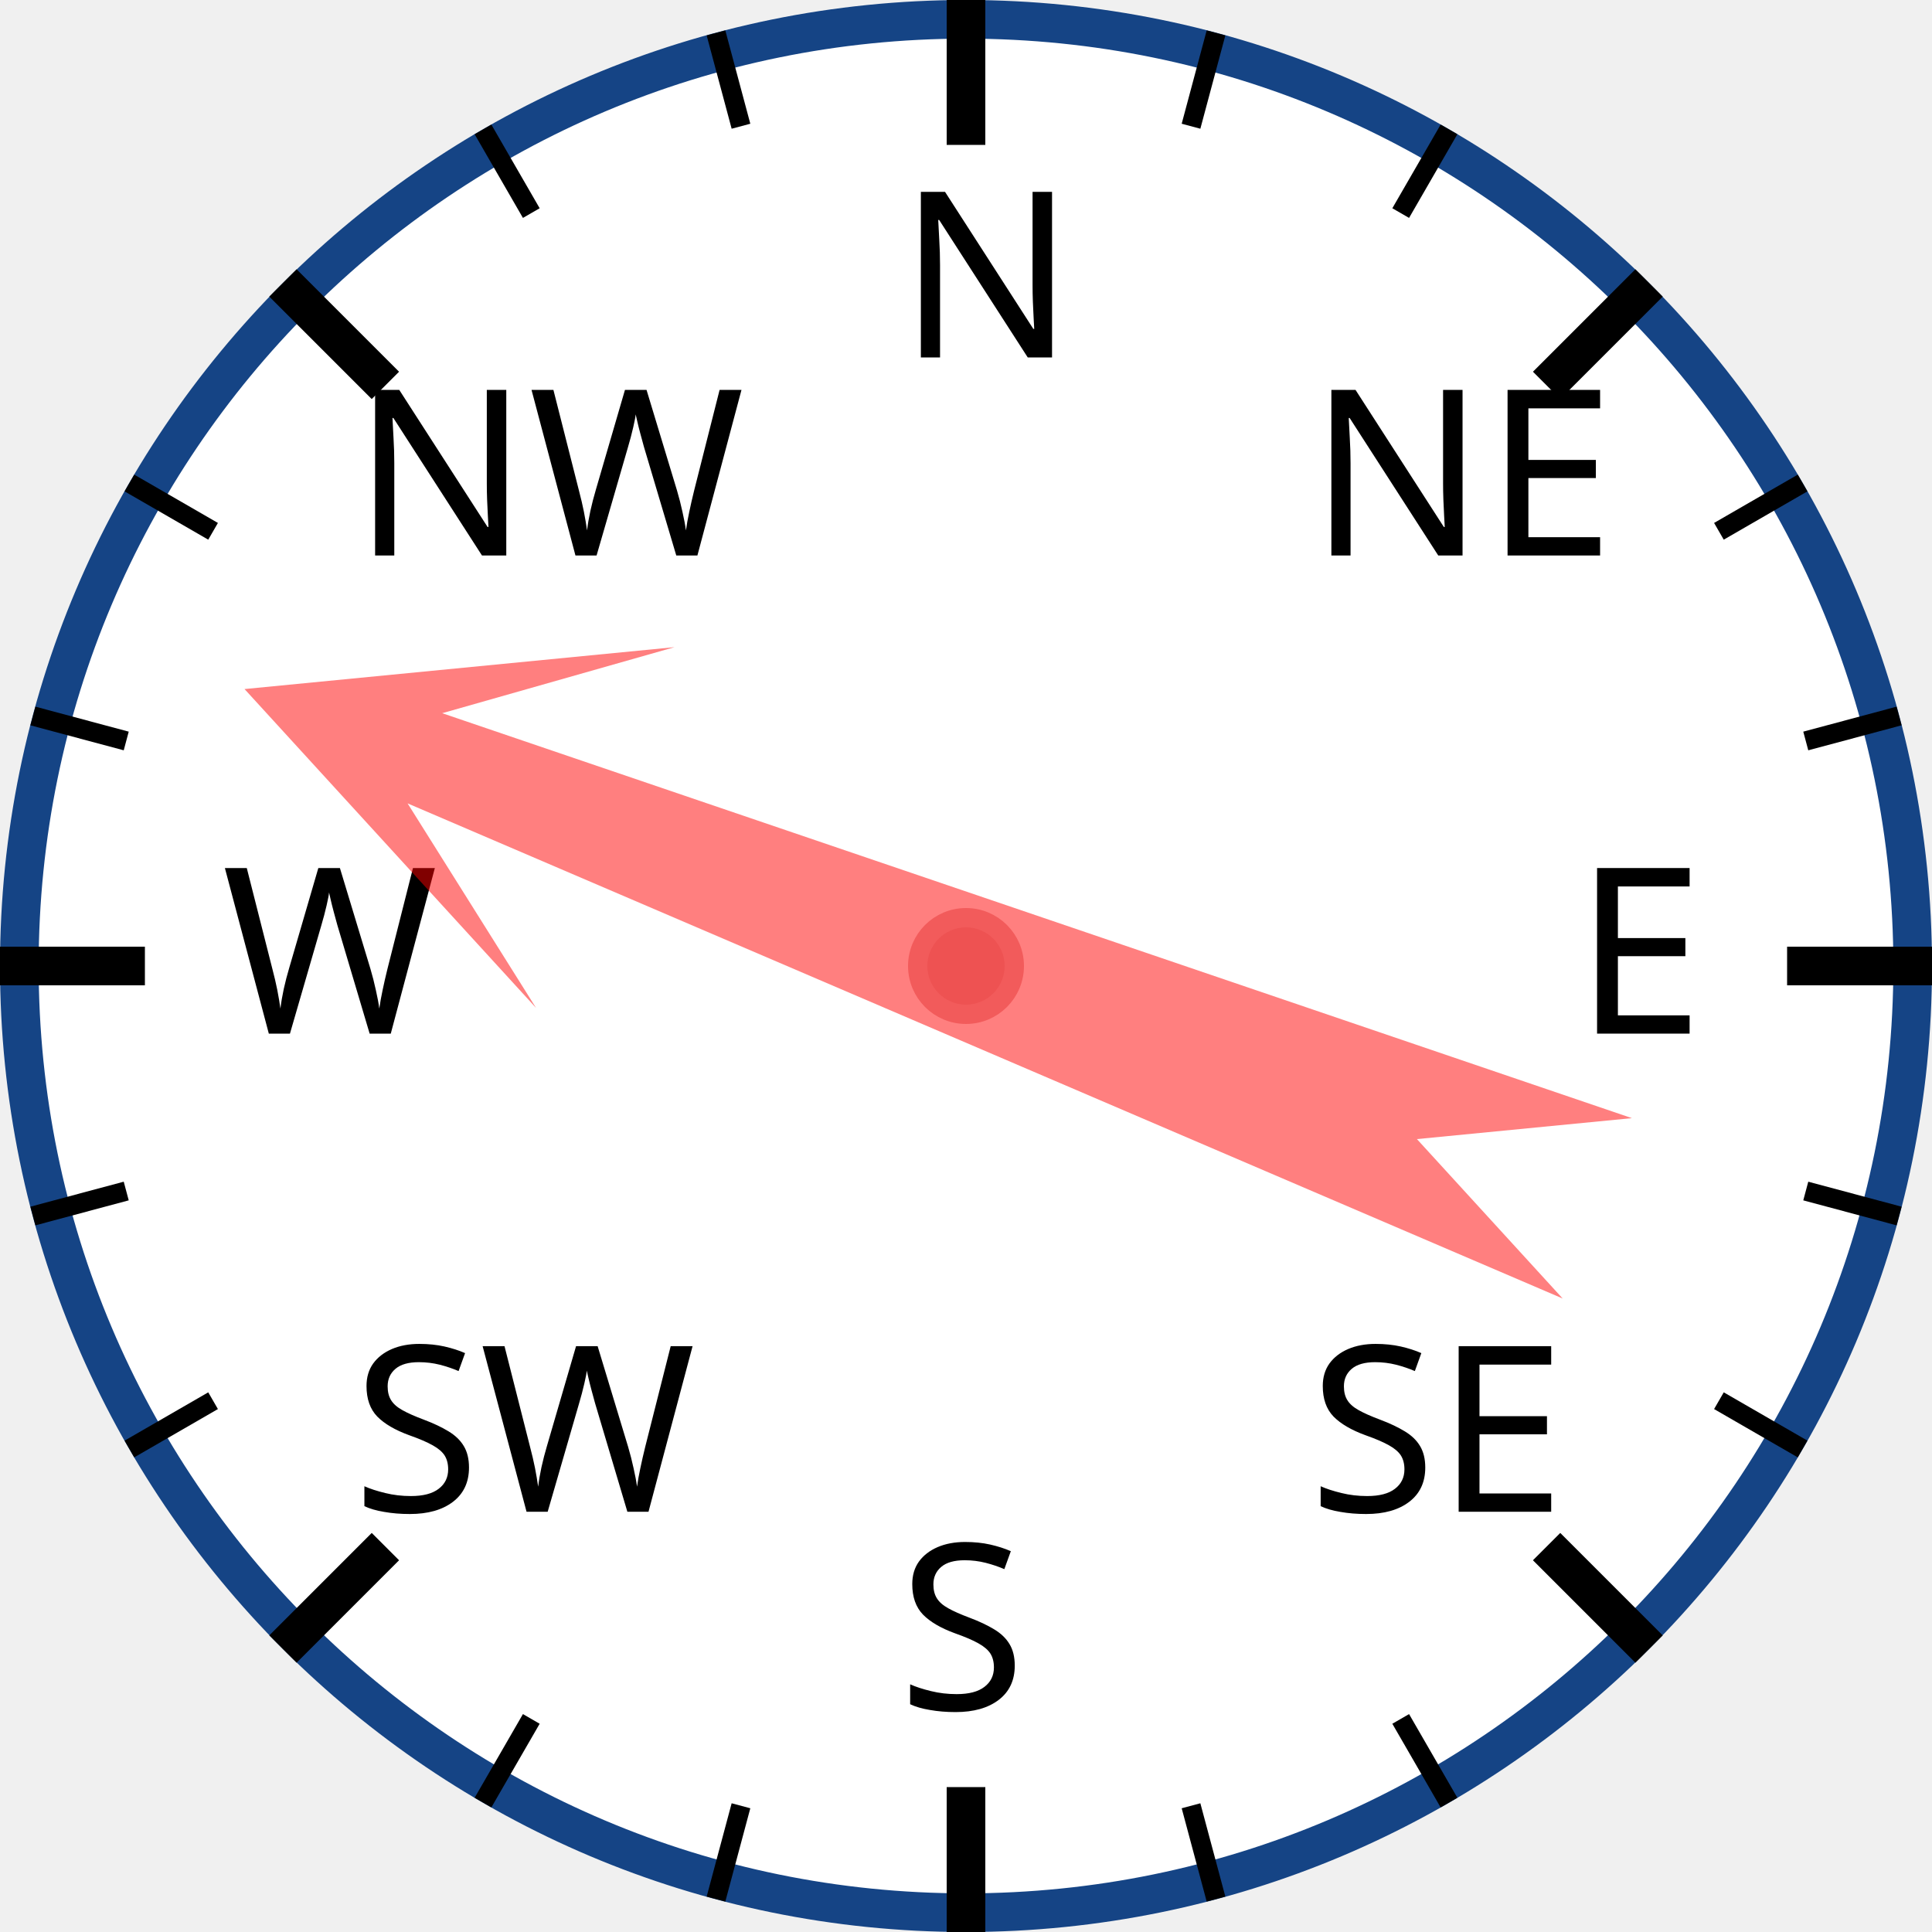
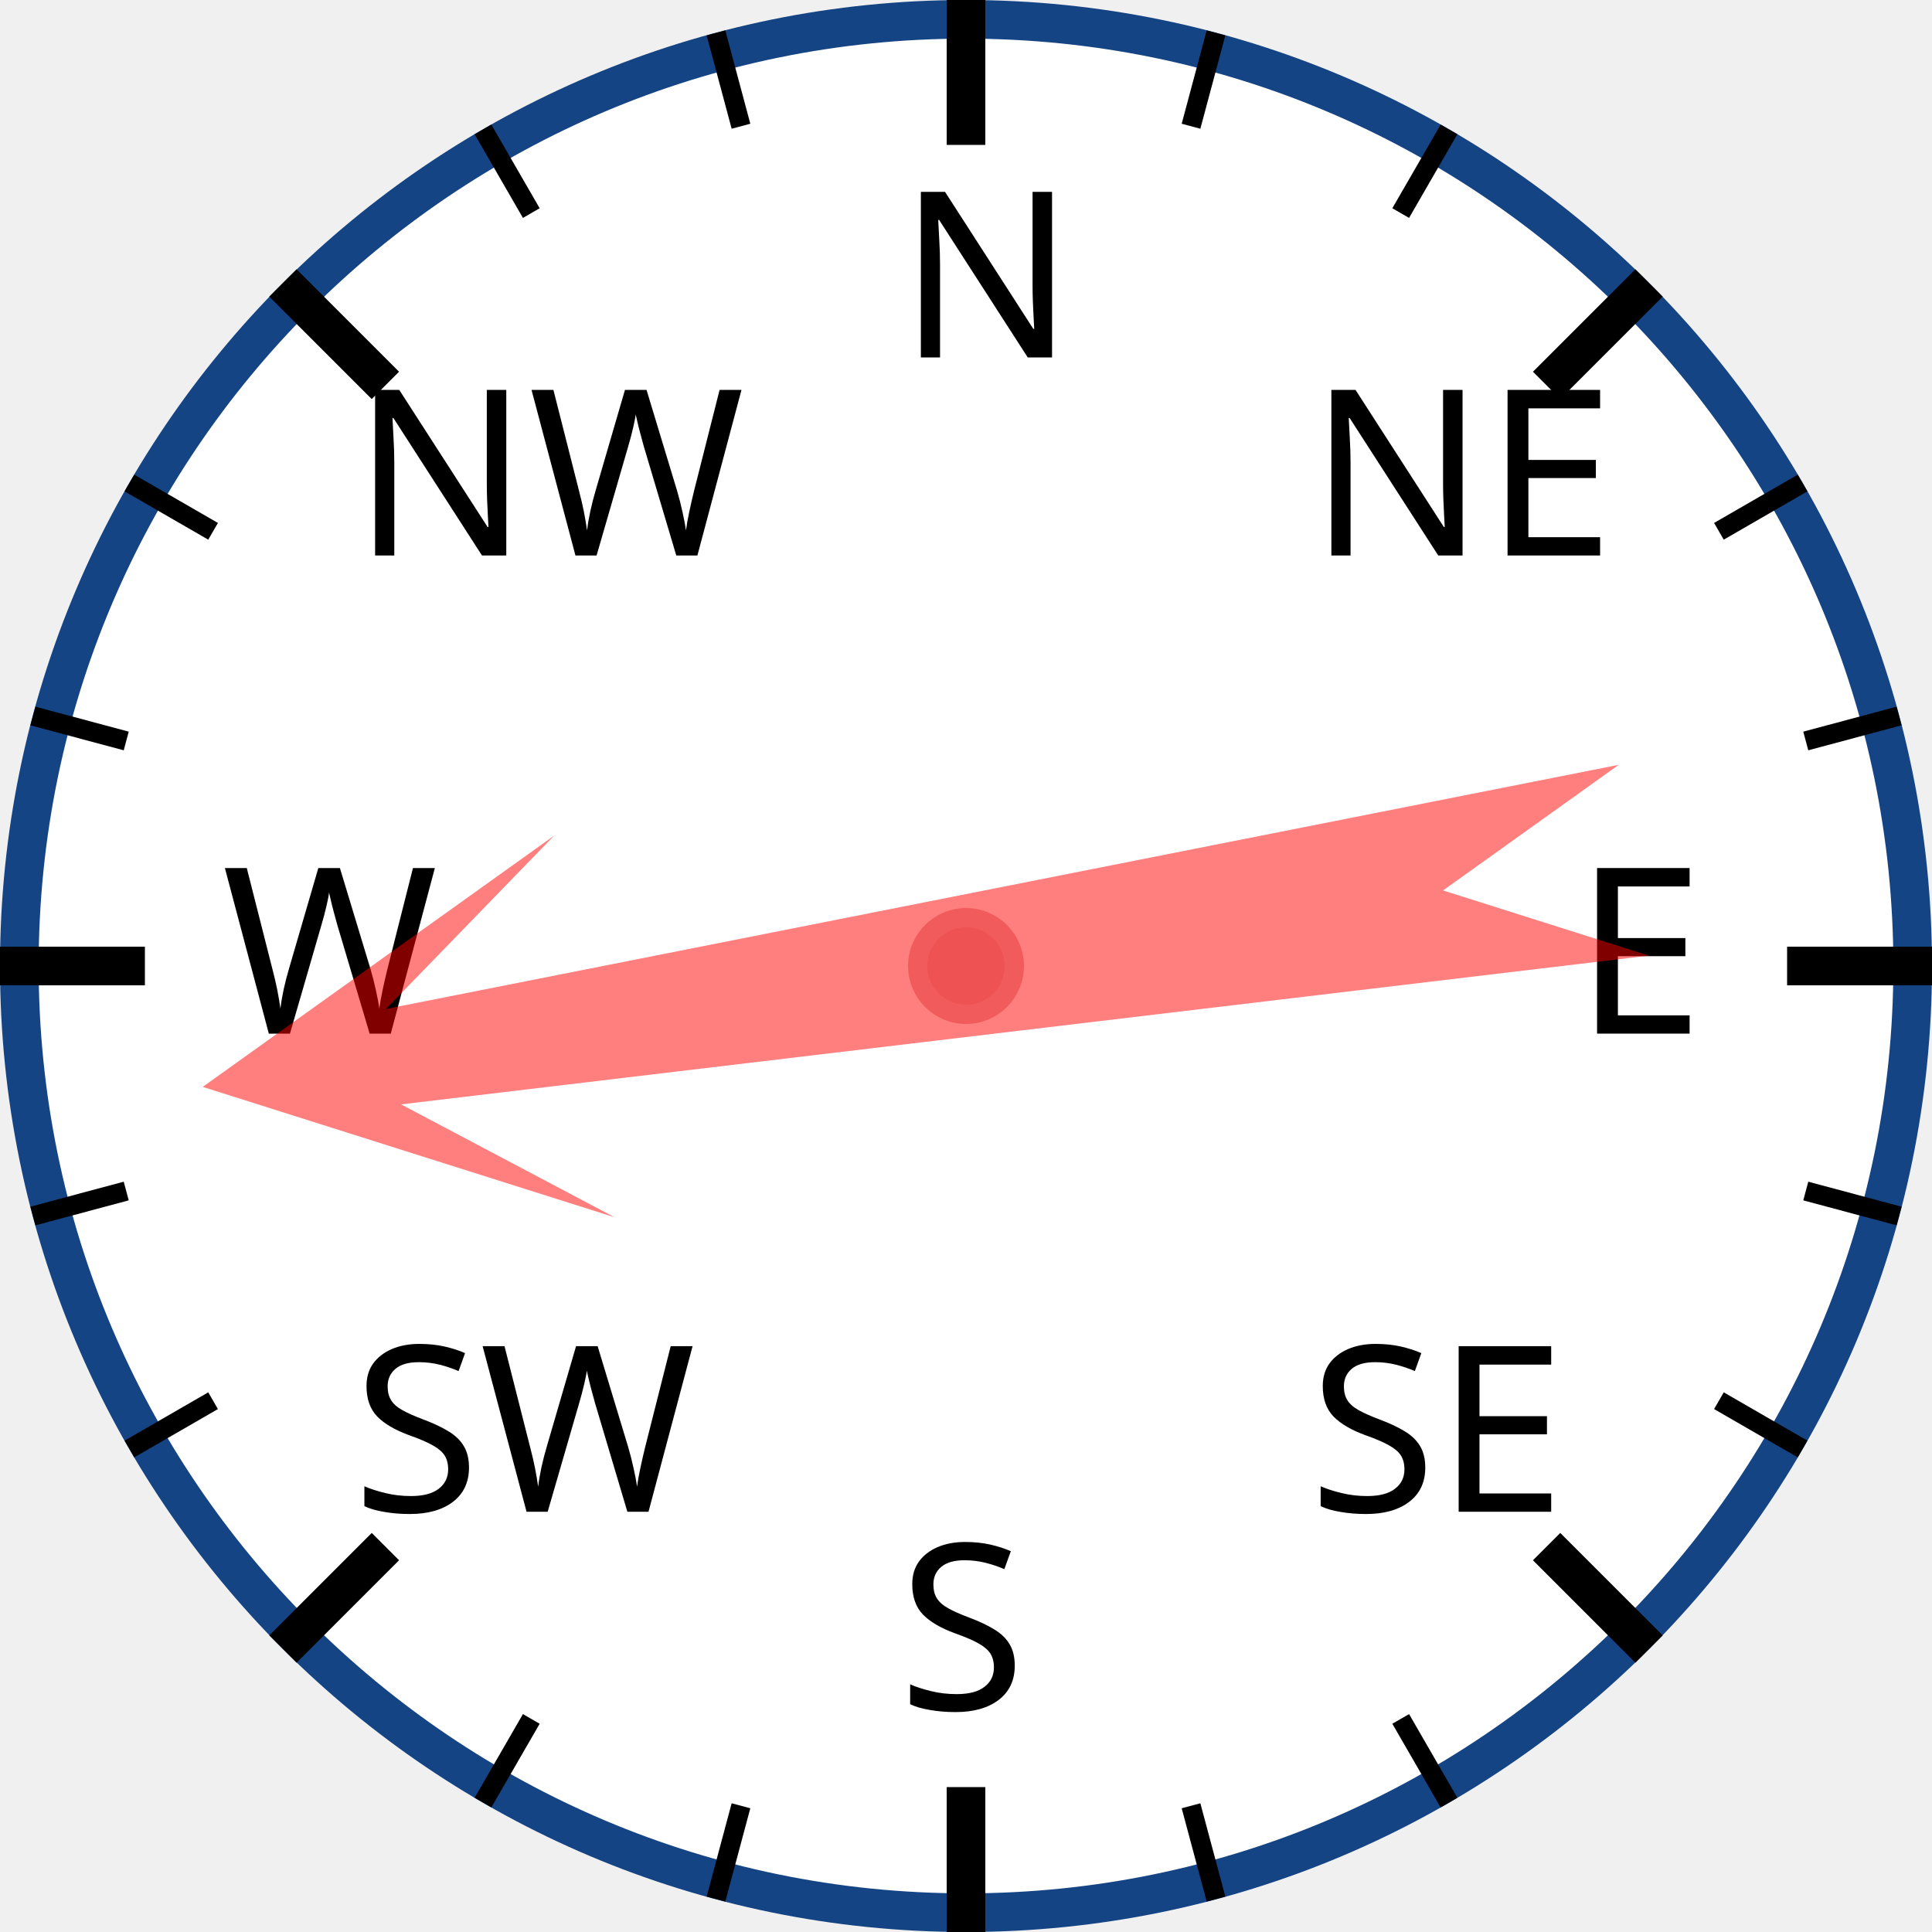
<svg xmlns="http://www.w3.org/2000/svg" width="120px" height="120px" viewBox="0 0 200 200">
  <circle cx="100" cy="100" r="98" style="fill: white; stroke: #154485; stroke-width: 4;" />
  <text x="93.0" y="37.0" style="font-family: sans-serif; font-size: 18pt;">N</text>
  <line x1="100.0" y1="0.0" x2="100.0" y2="15.0" style="stroke: black; stroke-width: 4;" />
  <line x1="74.118" y1="3.407" x2="76.706" y2="13.067" style="stroke: black; stroke-width: 2;" />
  <line x1="50" y1="13.397" x2="55" y2="22.058" style="stroke: black; stroke-width: 2;" />
  <text x="36.503" y="57.503" style="font-family: sans-serif; font-size: 18pt;">NW</text>
  <line x1="29.289" y1="29.289" x2="39.896" y2="39.896" style="stroke: black; stroke-width: 4;" />
  <line x1="13.397" y1="50" x2="22.058" y2="55" style="stroke: black; stroke-width: 2;" />
  <line x1="3.407" y1="74.118" x2="13.067" y2="76.706" style="stroke: black; stroke-width: 2;" />
  <text x="23.0" y="107.0" style="font-family: sans-serif; font-size: 18pt;">W</text>
  <line x1="0.0" y1="100.0" x2="15.0" y2="100.0" style="stroke: black; stroke-width: 4;" />
  <line x1="3.407" y1="125.882" x2="13.067" y2="123.294" style="stroke: black; stroke-width: 2;" />
  <line x1="13.397" y1="150" x2="22.058" y2="145" style="stroke: black; stroke-width: 2;" />
  <text x="36.503" y="156.497" style="font-family: sans-serif; font-size: 18pt;">SW</text>
  <line x1="29.289" y1="170.711" x2="39.896" y2="160.104" style="stroke: black; stroke-width: 4;" />
  <line x1="50" y1="186.603" x2="55" y2="177.942" style="stroke: black; stroke-width: 2;" />
  <line x1="74.118" y1="196.593" x2="76.706" y2="186.933" style="stroke: black; stroke-width: 2;" />
  <text x="93" y="177.0" style="font-family: sans-serif; font-size: 18pt;">S</text>
  <line x1="100" y1="200.0" x2="100" y2="185.0" style="stroke: black; stroke-width: 4;" />
  <line x1="125.882" y1="196.593" x2="123.294" y2="186.933" style="stroke: black; stroke-width: 2;" />
  <line x1="150.0" y1="186.603" x2="145.0" y2="177.942" style="stroke: black; stroke-width: 2;" />
  <text x="135.497" y="156.497" style="font-family: sans-serif; font-size: 18pt;">SE</text>
  <line x1="170.711" y1="170.711" x2="160.104" y2="160.104" style="stroke: black; stroke-width: 4;" />
  <line x1="186.603" y1="150" x2="177.942" y2="145" style="stroke: black; stroke-width: 2;" />
  <line x1="196.593" y1="125.882" x2="186.933" y2="123.294" style="stroke: black; stroke-width: 2;" />
  <text x="163.0" y="107" style="font-family: sans-serif; font-size: 18pt;">E</text>
  <line x1="200.0" y1="100" x2="185.0" y2="100" style="stroke: black; stroke-width: 4;" />
  <line x1="196.593" y1="74.118" x2="186.933" y2="76.706" style="stroke: black; stroke-width: 2;" />
  <line x1="186.603" y1="50" x2="177.942" y2="55" style="stroke: black; stroke-width: 2;" />
  <text x="135.497" y="57.503" style="font-family: sans-serif; font-size: 18pt;">NE</text>
  <line x1="170.711" y1="29.289" x2="160.104" y2="39.896" style="stroke: black; stroke-width: 4;" />
  <line x1="150" y1="13.397" x2="145" y2="22.058" style="stroke: black; stroke-width: 2;" />
  <line x1="125.882" y1="3.407" x2="123.294" y2="13.067" style="stroke: black; stroke-width: 2;" />
-   <polygon points="100 20 120 60 105 40 110 170 100 150 90 170 95 40 80 60" style="fill: red; fill-opacity: 0.5;" transform="rotate(291,100,100)" />
+   <polygon points="100 20 120 60 105 40 110 170 100 150 90 170 95 40 80 60" style="fill: red; fill-opacity: 0.5;" transform="rotate(261,100,100)" />
  <circle cx="100" cy="100" r="5" style="fill: #EE5252; stroke: #F25B5B; stroke-width: 2;" />
</svg>
